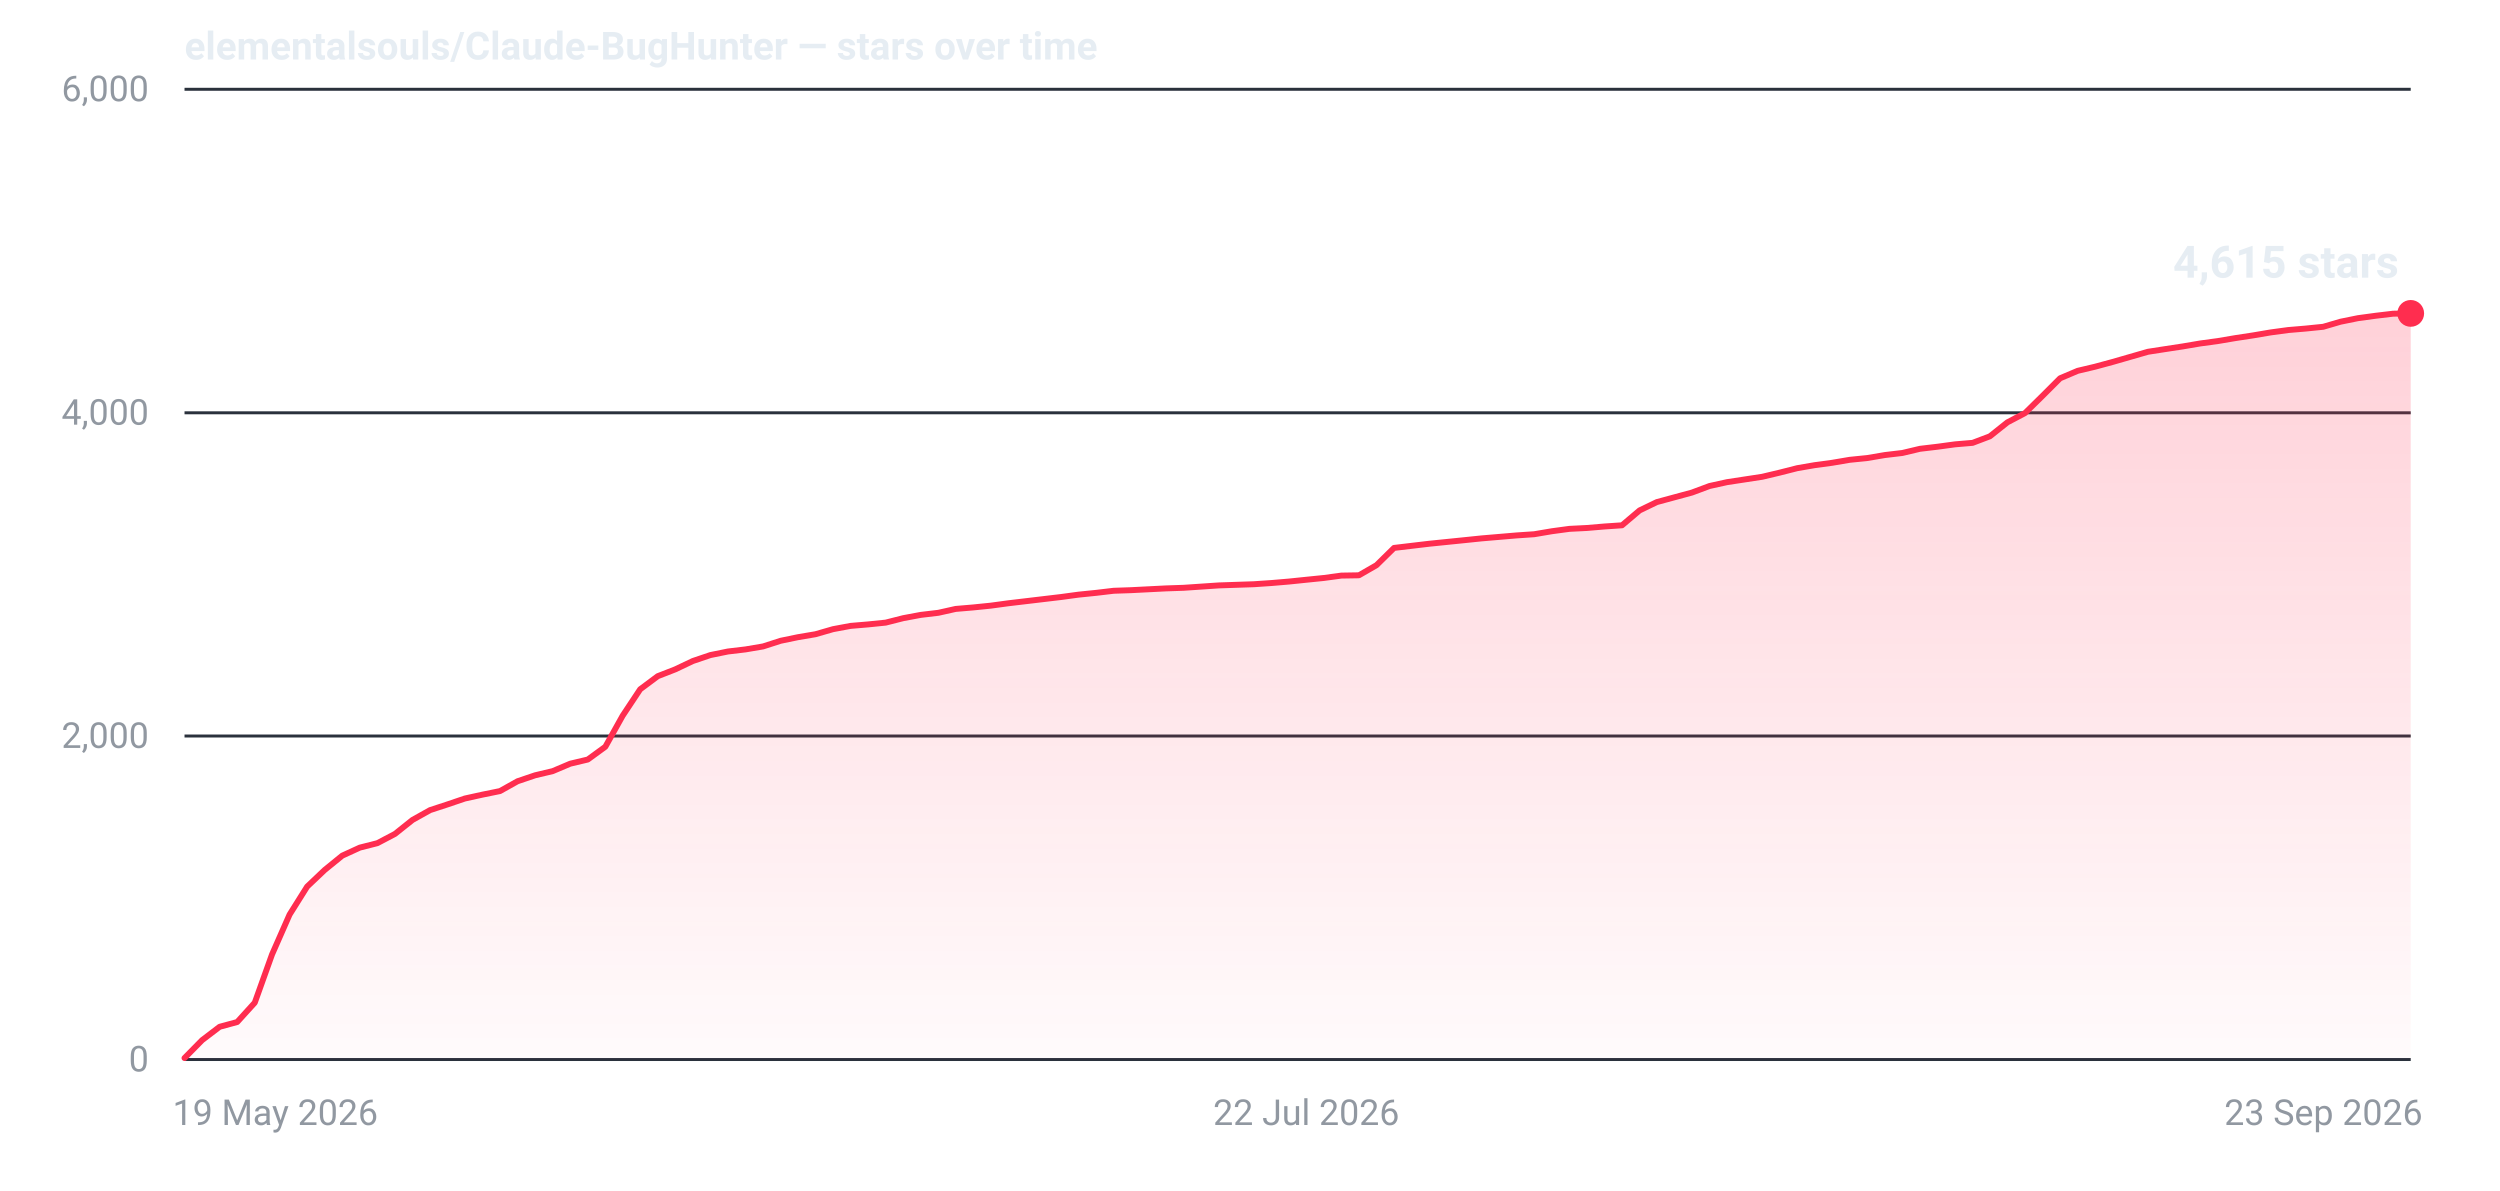
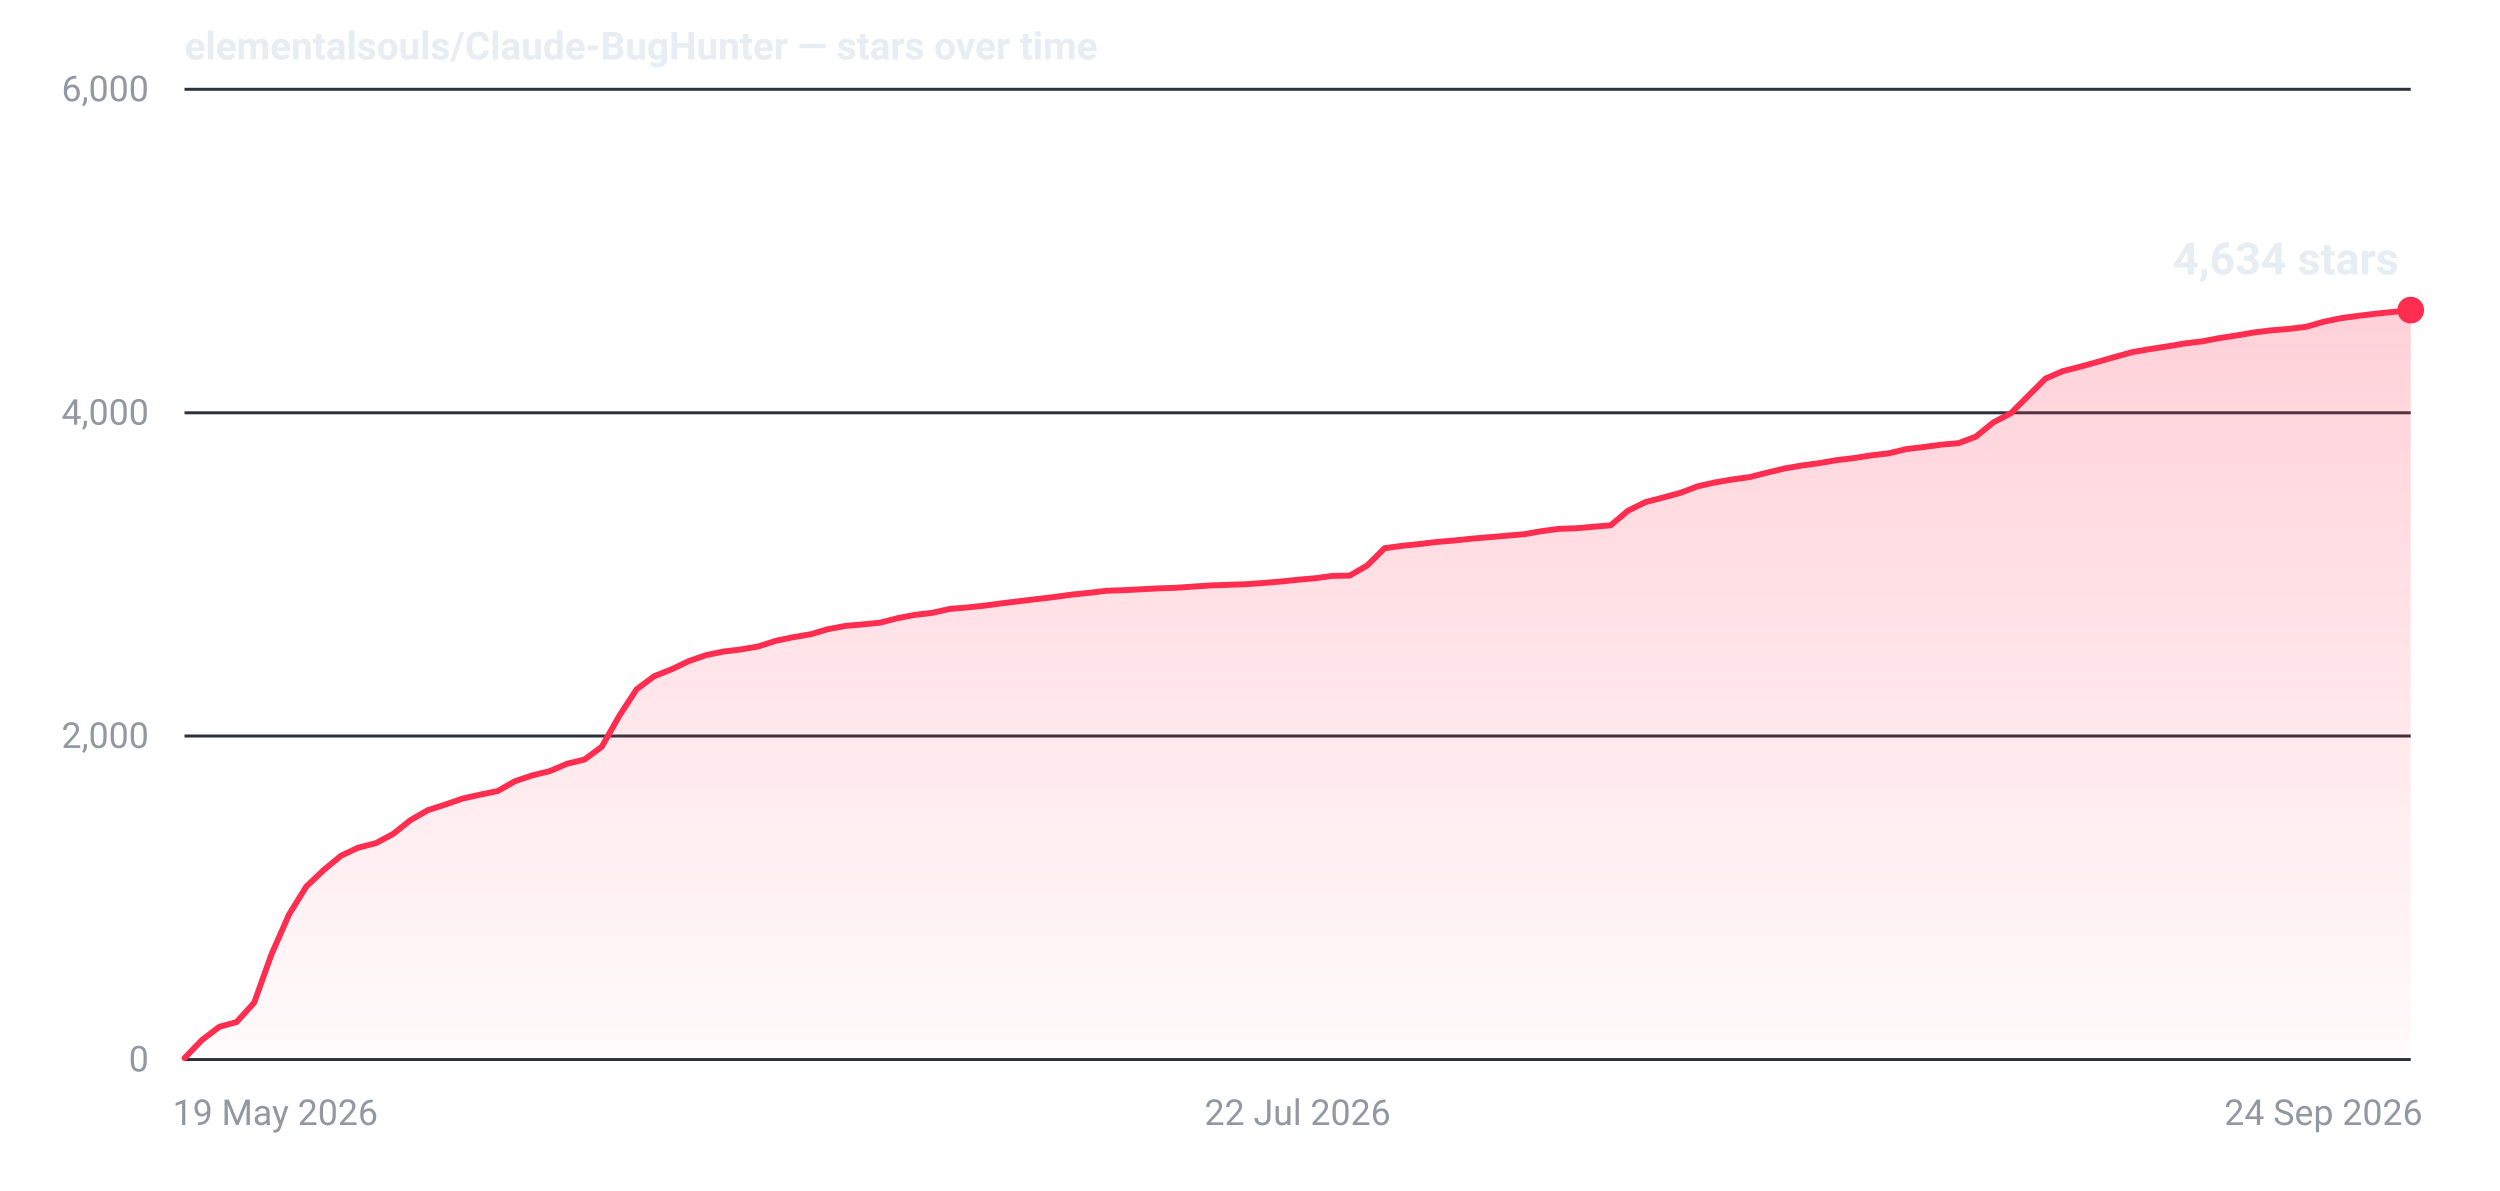
- <svg xmlns="http://www.w3.org/2000/svg" width="840" height="400" viewBox="0 0 840 400" role="img" aria-label="Star history for elementalsouls/Claude-BugHunter: 4615 stars as of 23 Sep 2026">
+ <svg xmlns="http://www.w3.org/2000/svg" width="840" height="400" viewBox="0 0 840 400" role="img" aria-label="Star history for elementalsouls/Claude-BugHunter: 4634 stars as of 24 Sep 2026">
  <defs>
    <linearGradient id="fill-dark" x1="0" y1="0" x2="0" y2="1">
      <stop offset="0%" stop-color="#ff2d4f" stop-opacity="0.22" />
      <stop offset="100%" stop-color="#ff2d4f" stop-opacity="0.02" />
    </linearGradient>
  </defs>
  <line x1="62" y1="356.0" x2="810" y2="356.0" stroke="#2a313c" stroke-width="1" />
  <text x="50" y="360.0" text-anchor="end" font-family="system-ui,-apple-system,'Segoe UI',Roboto,'Helvetica Neue',Arial,sans-serif" font-size="12" font-variant-numeric="tabular-nums" fill="#9198a1">0</text>
  <line x1="62" y1="247.3" x2="810" y2="247.3" stroke="#2a313c" stroke-width="1" />
  <text x="50" y="251.3" text-anchor="end" font-family="system-ui,-apple-system,'Segoe UI',Roboto,'Helvetica Neue',Arial,sans-serif" font-size="12" font-variant-numeric="tabular-nums" fill="#9198a1">2,000</text>
  <line x1="62" y1="138.7" x2="810" y2="138.7" stroke="#2a313c" stroke-width="1" />
  <text x="50" y="142.7" text-anchor="end" font-family="system-ui,-apple-system,'Segoe UI',Roboto,'Helvetica Neue',Arial,sans-serif" font-size="12" font-variant-numeric="tabular-nums" fill="#9198a1">4,000</text>
  <line x1="62" y1="30.0" x2="810" y2="30.0" stroke="#2a313c" stroke-width="1" />
  <text x="50" y="34.0" text-anchor="end" font-family="system-ui,-apple-system,'Segoe UI',Roboto,'Helvetica Neue',Arial,sans-serif" font-size="12" font-variant-numeric="tabular-nums" fill="#9198a1">6,000</text>
  <text x="58.0" y="378.0" text-anchor="start" font-family="system-ui,-apple-system,'Segoe UI',Roboto,'Helvetica Neue',Arial,sans-serif" font-size="12" fill="#9198a1">19 May 2026</text>
-   <text x="438.9" y="378.0" text-anchor="middle" font-family="system-ui,-apple-system,'Segoe UI',Roboto,'Helvetica Neue',Arial,sans-serif" font-size="12" fill="#9198a1">22 Jul 2026</text>
-   <text x="814.0" y="378.0" text-anchor="end" font-family="system-ui,-apple-system,'Segoe UI',Roboto,'Helvetica Neue',Arial,sans-serif" font-size="12" fill="#9198a1">23 Sep 2026</text>
-   <path d="M62.0,355.5 L67.9,349.5 L73.8,345.0 L79.7,343.4 L85.6,336.9 L91.4,320.7 L97.3,307.3 L103.2,297.9 L109.1,292.3 L115.0,287.5 L120.9,284.8 L126.8,283.3 L132.7,280.2 L138.6,275.5 L144.5,272.2 L150.3,270.3 L156.2,268.3 L162.1,267.0 L168.0,265.8 L173.9,262.5 L179.8,260.5 L185.7,259.1 L191.6,256.6 L197.5,255.2 L203.4,250.9 L209.2,240.5 L215.1,231.6 L221.0,227.2 L226.9,224.9 L232.8,222.1 L238.7,220.1 L244.6,218.9 L250.5,218.2 L256.4,217.2 L262.3,215.3 L268.1,214.1 L274.0,213.1 L279.9,211.4 L285.8,210.3 L291.7,209.8 L297.6,209.2 L303.5,207.7 L309.4,206.6 L315.3,205.9 L321.1,204.6 L327.0,204.1 L332.9,203.5 L338.8,202.7 L344.7,202.0 L350.6,201.3 L356.5,200.6 L362.4,199.8 L368.3,199.2 L374.2,198.5 L380.0,198.3 L385.9,198.0 L391.8,197.7 L397.7,197.5 L403.6,197.1 L409.5,196.7 L415.4,196.5 L421.3,196.3 L427.2,195.9 L433.1,195.4 L438.9,194.8 L444.8,194.2 L450.7,193.4 L456.6,193.3 L462.5,189.9 L468.4,184.1 L474.3,183.4 L480.2,182.7 L486.1,182.1 L492.0,181.5 L497.8,180.9 L503.7,180.4 L509.6,179.9 L515.5,179.5 L521.4,178.5 L527.3,177.7 L533.2,177.4 L539.1,176.9 L545.0,176.5 L550.9,171.5 L556.7,168.7 L562.6,167.1 L568.5,165.5 L574.4,163.3 L580.3,162.0 L586.2,161.1 L592.1,160.2 L598.0,158.8 L603.9,157.3 L609.7,156.3 L615.6,155.5 L621.5,154.5 L627.4,153.9 L633.3,152.9 L639.2,152.2 L645.1,150.8 L651.0,150.1 L656.9,149.3 L662.8,148.8 L668.6,146.6 L674.5,141.9 L680.4,138.8 L686.3,133.0 L692.2,127.1 L698.1,124.6 L704.0,123.2 L709.9,121.6 L715.8,119.9 L721.7,118.2 L727.5,117.3 L733.4,116.4 L739.3,115.4 L745.2,114.6 L751.1,113.6 L757.0,112.7 L762.9,111.7 L768.8,110.9 L774.7,110.4 L780.6,109.8 L786.4,108.1 L792.3,106.9 L798.2,106.1 L804.1,105.4 L810.0,105.3 L810.0,356 L62.0,356 Z" fill="url(#fill-dark)" />
-   <path d="M62.0,355.5 L67.9,349.5 L73.8,345.0 L79.7,343.4 L85.6,336.9 L91.4,320.7 L97.3,307.3 L103.2,297.9 L109.1,292.3 L115.0,287.5 L120.9,284.8 L126.8,283.3 L132.7,280.2 L138.6,275.5 L144.5,272.2 L150.3,270.3 L156.2,268.3 L162.1,267.0 L168.0,265.8 L173.9,262.5 L179.8,260.5 L185.7,259.1 L191.6,256.6 L197.5,255.2 L203.4,250.9 L209.2,240.5 L215.1,231.6 L221.0,227.2 L226.9,224.9 L232.8,222.1 L238.7,220.1 L244.6,218.9 L250.5,218.2 L256.4,217.2 L262.3,215.3 L268.1,214.1 L274.0,213.1 L279.9,211.4 L285.8,210.3 L291.7,209.8 L297.6,209.2 L303.5,207.7 L309.4,206.6 L315.3,205.9 L321.1,204.6 L327.0,204.1 L332.9,203.5 L338.8,202.7 L344.7,202.0 L350.6,201.3 L356.5,200.6 L362.4,199.8 L368.3,199.2 L374.2,198.5 L380.0,198.3 L385.9,198.0 L391.8,197.7 L397.7,197.5 L403.6,197.1 L409.5,196.7 L415.4,196.5 L421.3,196.3 L427.2,195.9 L433.1,195.4 L438.9,194.8 L444.8,194.2 L450.7,193.4 L456.6,193.3 L462.5,189.9 L468.4,184.1 L474.3,183.4 L480.2,182.7 L486.1,182.1 L492.0,181.5 L497.8,180.9 L503.7,180.4 L509.6,179.9 L515.5,179.5 L521.4,178.5 L527.3,177.7 L533.2,177.4 L539.1,176.9 L545.0,176.5 L550.9,171.5 L556.7,168.7 L562.6,167.1 L568.5,165.5 L574.4,163.3 L580.3,162.0 L586.2,161.1 L592.1,160.2 L598.0,158.8 L603.9,157.3 L609.7,156.3 L615.6,155.5 L621.5,154.5 L627.4,153.9 L633.3,152.9 L639.2,152.2 L645.1,150.8 L651.0,150.1 L656.9,149.3 L662.8,148.8 L668.6,146.6 L674.5,141.9 L680.4,138.8 L686.3,133.0 L692.2,127.1 L698.1,124.6 L704.0,123.2 L709.9,121.6 L715.8,119.9 L721.7,118.2 L727.5,117.3 L733.4,116.4 L739.3,115.4 L745.2,114.6 L751.1,113.6 L757.0,112.7 L762.9,111.7 L768.8,110.9 L774.7,110.4 L780.6,109.8 L786.4,108.1 L792.3,106.9 L798.2,106.1 L804.1,105.4 L810.0,105.3" fill="none" stroke="#ff2d4f" stroke-width="2" stroke-linejoin="round" stroke-linecap="round" />
-   <circle cx="810.0" cy="105.3" r="4.5" fill="#ff2d4f" />
-   <text x="806.0" y="93.3" text-anchor="end" font-family="system-ui,-apple-system,'Segoe UI',Roboto,'Helvetica Neue',Arial,sans-serif" font-size="15" font-weight="600" font-variant-numeric="tabular-nums" fill="#e6edf3">4,615 stars</text>
+   <text x="436.0" y="378.0" text-anchor="middle" font-family="system-ui,-apple-system,'Segoe UI',Roboto,'Helvetica Neue',Arial,sans-serif" font-size="12" fill="#9198a1">22 Jul 2026</text>
+   <text x="814.0" y="378.0" text-anchor="end" font-family="system-ui,-apple-system,'Segoe UI',Roboto,'Helvetica Neue',Arial,sans-serif" font-size="12" fill="#9198a1">24 Sep 2026</text>
+   <path d="M62.0,355.5 L67.8,349.5 L73.7,345.0 L79.5,343.4 L85.4,336.9 L91.2,320.7 L97.1,307.3 L102.9,297.9 L108.8,292.3 L114.6,287.5 L120.4,284.8 L126.3,283.3 L132.1,280.2 L138.0,275.5 L143.8,272.2 L149.7,270.3 L155.5,268.3 L161.3,267.0 L167.2,265.8 L173.0,262.5 L178.9,260.5 L184.7,259.1 L190.6,256.6 L196.4,255.2 L202.2,250.9 L208.1,240.5 L213.9,231.6 L219.8,227.2 L225.6,224.9 L231.5,222.1 L237.3,220.1 L243.2,218.9 L249.0,218.2 L254.8,217.2 L260.7,215.3 L266.5,214.1 L272.4,213.1 L278.2,211.4 L284.1,210.3 L289.9,209.8 L295.8,209.2 L301.6,207.7 L307.4,206.6 L313.3,205.9 L319.1,204.6 L325.0,204.1 L330.8,203.5 L336.7,202.7 L342.5,202.0 L348.3,201.3 L354.2,200.6 L360.0,199.8 L365.9,199.2 L371.7,198.5 L377.6,198.3 L383.4,198.0 L389.2,197.7 L395.1,197.5 L400.9,197.1 L406.8,196.7 L412.6,196.5 L418.5,196.3 L424.3,195.9 L430.2,195.4 L436.0,194.8 L441.8,194.3 L447.7,193.5 L453.5,193.4 L459.4,190.0 L465.2,184.2 L471.1,183.4 L476.9,182.8 L482.8,182.1 L488.6,181.6 L494.4,181.0 L500.3,180.5 L506.1,180.0 L512.0,179.5 L517.8,178.5 L523.7,177.7 L529.5,177.5 L535.3,177.0 L541.2,176.5 L547.0,171.6 L552.9,168.7 L558.7,167.2 L564.6,165.6 L570.4,163.4 L576.2,162.1 L582.1,161.1 L587.9,160.3 L593.8,158.8 L599.6,157.4 L605.5,156.4 L611.3,155.6 L617.2,154.6 L623.0,153.9 L628.8,153.0 L634.7,152.3 L640.5,150.9 L646.4,150.2 L652.2,149.4 L658.1,148.9 L663.9,146.7 L669.8,141.9 L675.6,138.9 L681.4,133.1 L687.3,127.2 L693.1,124.7 L699.0,123.2 L704.8,121.6 L710.7,119.9 L716.5,118.3 L722.3,117.3 L728.2,116.4 L734.0,115.4 L739.9,114.7 L745.7,113.6 L751.6,112.7 L757.4,111.7 L763.2,111.0 L769.1,110.5 L774.9,109.8 L780.8,108.1 L786.6,106.9 L792.5,106.1 L798.3,105.4 L804.2,104.8 L810.0,104.2 L810.0,356 L62.0,356 Z" fill="url(#fill-dark)" />
+   <path d="M62.0,355.5 L67.8,349.5 L73.7,345.0 L79.5,343.4 L85.4,336.9 L91.2,320.7 L97.1,307.3 L102.9,297.9 L108.8,292.3 L114.6,287.5 L120.4,284.8 L126.3,283.3 L132.1,280.2 L138.0,275.5 L143.8,272.2 L149.7,270.3 L155.5,268.3 L161.3,267.0 L167.2,265.8 L173.0,262.5 L178.9,260.5 L184.7,259.1 L190.6,256.6 L196.4,255.2 L202.2,250.9 L208.1,240.5 L213.9,231.6 L219.8,227.2 L225.6,224.9 L231.5,222.1 L237.3,220.1 L243.2,218.9 L249.0,218.2 L254.8,217.2 L260.7,215.3 L266.5,214.1 L272.4,213.1 L278.2,211.4 L284.1,210.3 L289.9,209.8 L295.8,209.2 L301.6,207.7 L307.4,206.6 L313.3,205.9 L319.1,204.6 L325.0,204.1 L330.8,203.5 L336.7,202.7 L342.5,202.0 L348.3,201.3 L354.2,200.6 L360.0,199.8 L365.9,199.2 L371.7,198.5 L377.6,198.3 L383.4,198.0 L389.2,197.7 L395.1,197.5 L400.9,197.1 L406.8,196.7 L412.6,196.5 L418.5,196.3 L424.3,195.9 L430.2,195.4 L436.0,194.8 L441.8,194.3 L447.7,193.5 L453.5,193.4 L459.4,190.0 L465.2,184.2 L471.1,183.4 L476.9,182.8 L482.8,182.1 L488.6,181.6 L494.4,181.0 L500.3,180.5 L506.1,180.0 L512.0,179.5 L517.8,178.5 L523.7,177.7 L529.5,177.5 L535.3,177.0 L541.2,176.5 L547.0,171.6 L552.9,168.7 L558.7,167.2 L564.6,165.6 L570.4,163.4 L576.2,162.1 L582.1,161.1 L587.9,160.3 L593.8,158.8 L599.6,157.4 L605.5,156.4 L611.3,155.6 L617.2,154.6 L623.0,153.9 L628.8,153.0 L634.7,152.3 L640.5,150.9 L646.4,150.2 L652.2,149.4 L658.1,148.9 L663.9,146.7 L669.8,141.9 L675.6,138.9 L681.4,133.1 L687.3,127.2 L693.1,124.7 L699.0,123.2 L704.8,121.6 L710.7,119.9 L716.5,118.3 L722.3,117.3 L728.2,116.4 L734.0,115.4 L739.9,114.7 L745.7,113.6 L751.6,112.7 L757.4,111.7 L763.2,111.0 L769.1,110.5 L774.9,109.8 L780.8,108.1 L786.6,106.9 L792.5,106.1 L798.3,105.4 L804.2,104.8 L810.0,104.2" fill="none" stroke="#ff2d4f" stroke-width="2" stroke-linejoin="round" stroke-linecap="round" />
+   <circle cx="810.0" cy="104.2" r="4.5" fill="#ff2d4f" />
+   <text x="806.0" y="92.2" text-anchor="end" font-family="system-ui,-apple-system,'Segoe UI',Roboto,'Helvetica Neue',Arial,sans-serif" font-size="15" font-weight="600" font-variant-numeric="tabular-nums" fill="#e6edf3">4,634 stars</text>
  <text x="62" y="20" font-family="system-ui,-apple-system,'Segoe UI',Roboto,'Helvetica Neue',Arial,sans-serif" font-size="13" font-weight="600" fill="#e6edf3">elementalsouls/Claude-BugHunter — stars over time</text>
</svg>
